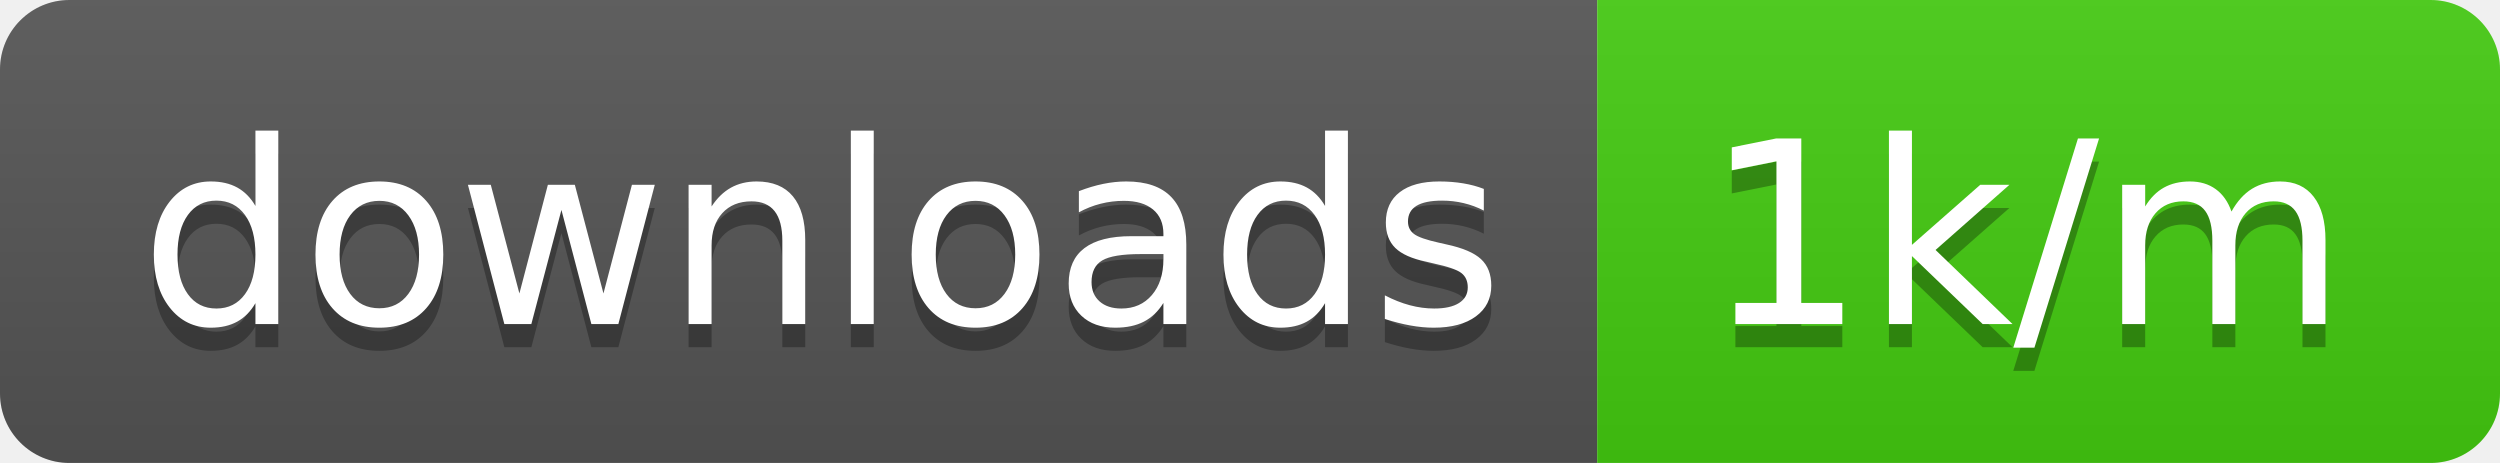
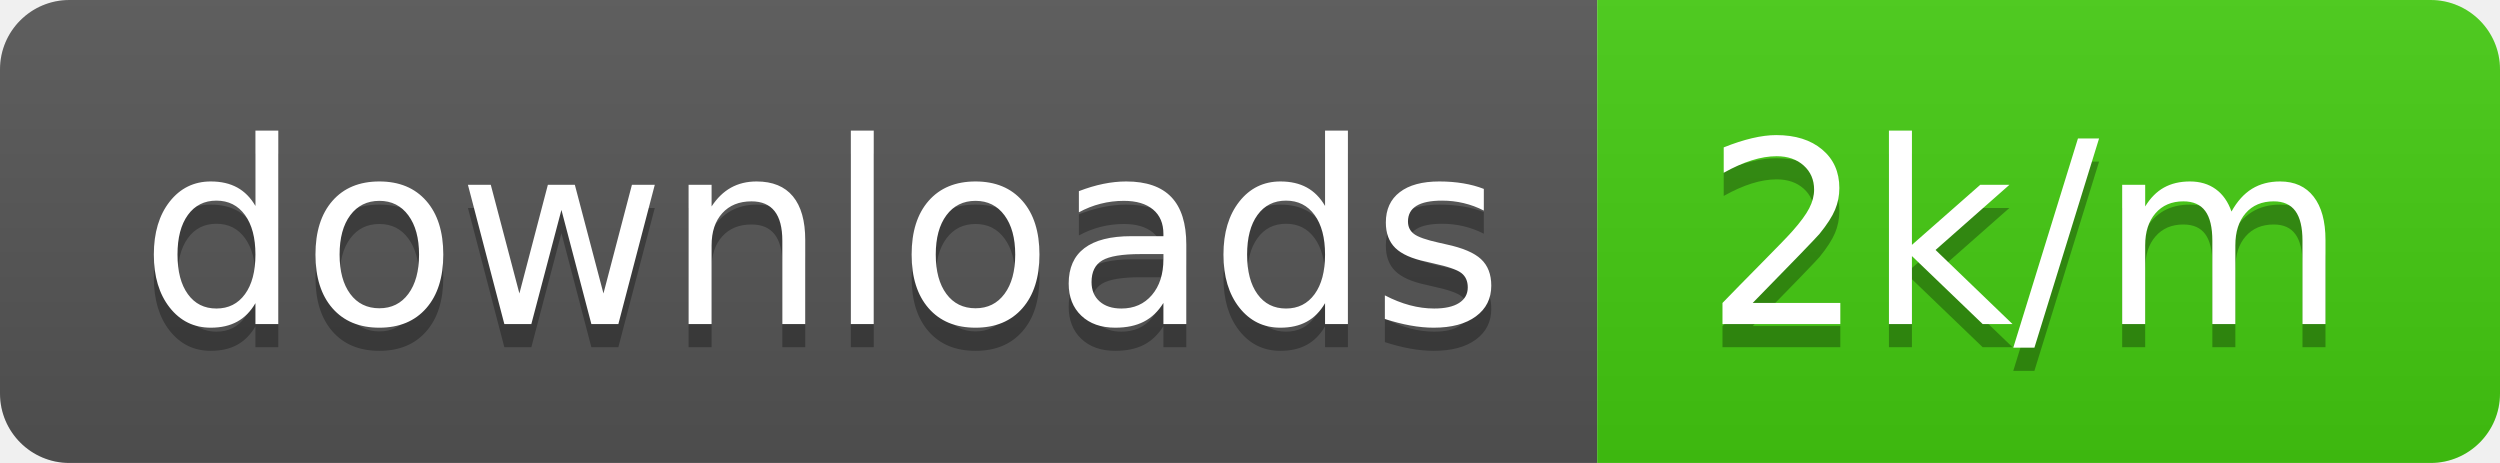
<svg xmlns="http://www.w3.org/2000/svg" width="108" height="20">
  <linearGradient id="b" x2="0" y2="100%">
    <stop offset="0" stop-color="#bbb" stop-opacity=".1" />
    <stop offset="1" stop-opacity=".1" />
  </linearGradient>
  <clipPath id="a">
    <rect width="108" height="20" rx="3" fill="#fff" />
  </clipPath>
  <g clip-path="url(#a)">
    <path fill="#555" d="M0 0h69v20H0z" />
    <path fill="#4c1" d="M69 0h39v20H69z" />
    <path fill="url(#b)" d="M0 0h108v20H0z" />
  </g>
  <g fill="#fff" text-anchor="middle" font-family="DejaVu Sans,Verdana,Geneva,sans-serif" font-size="110">
    <text x="355" y="150" fill="#010101" fill-opacity=".3" transform="scale(.1)" textLength="590">downloads</text>
    <text x="355" y="140" transform="scale(.1)" textLength="590">downloads</text>
-     <text x="875" y="150" fill="#010101" fill-opacity=".3" transform="scale(.1)" textLength="290">1k/m</text>
-     <text x="875" y="140" transform="scale(.1)" textLength="290">1k/m</text>
+     <text x="875" y="150" fill="#010101" fill-opacity=".3" transform="scale(.1)" textLength="290">2k/m</text>
+     <text x="875" y="140" transform="scale(.1)" textLength="290">2k/m</text>
  </g>
</svg>
